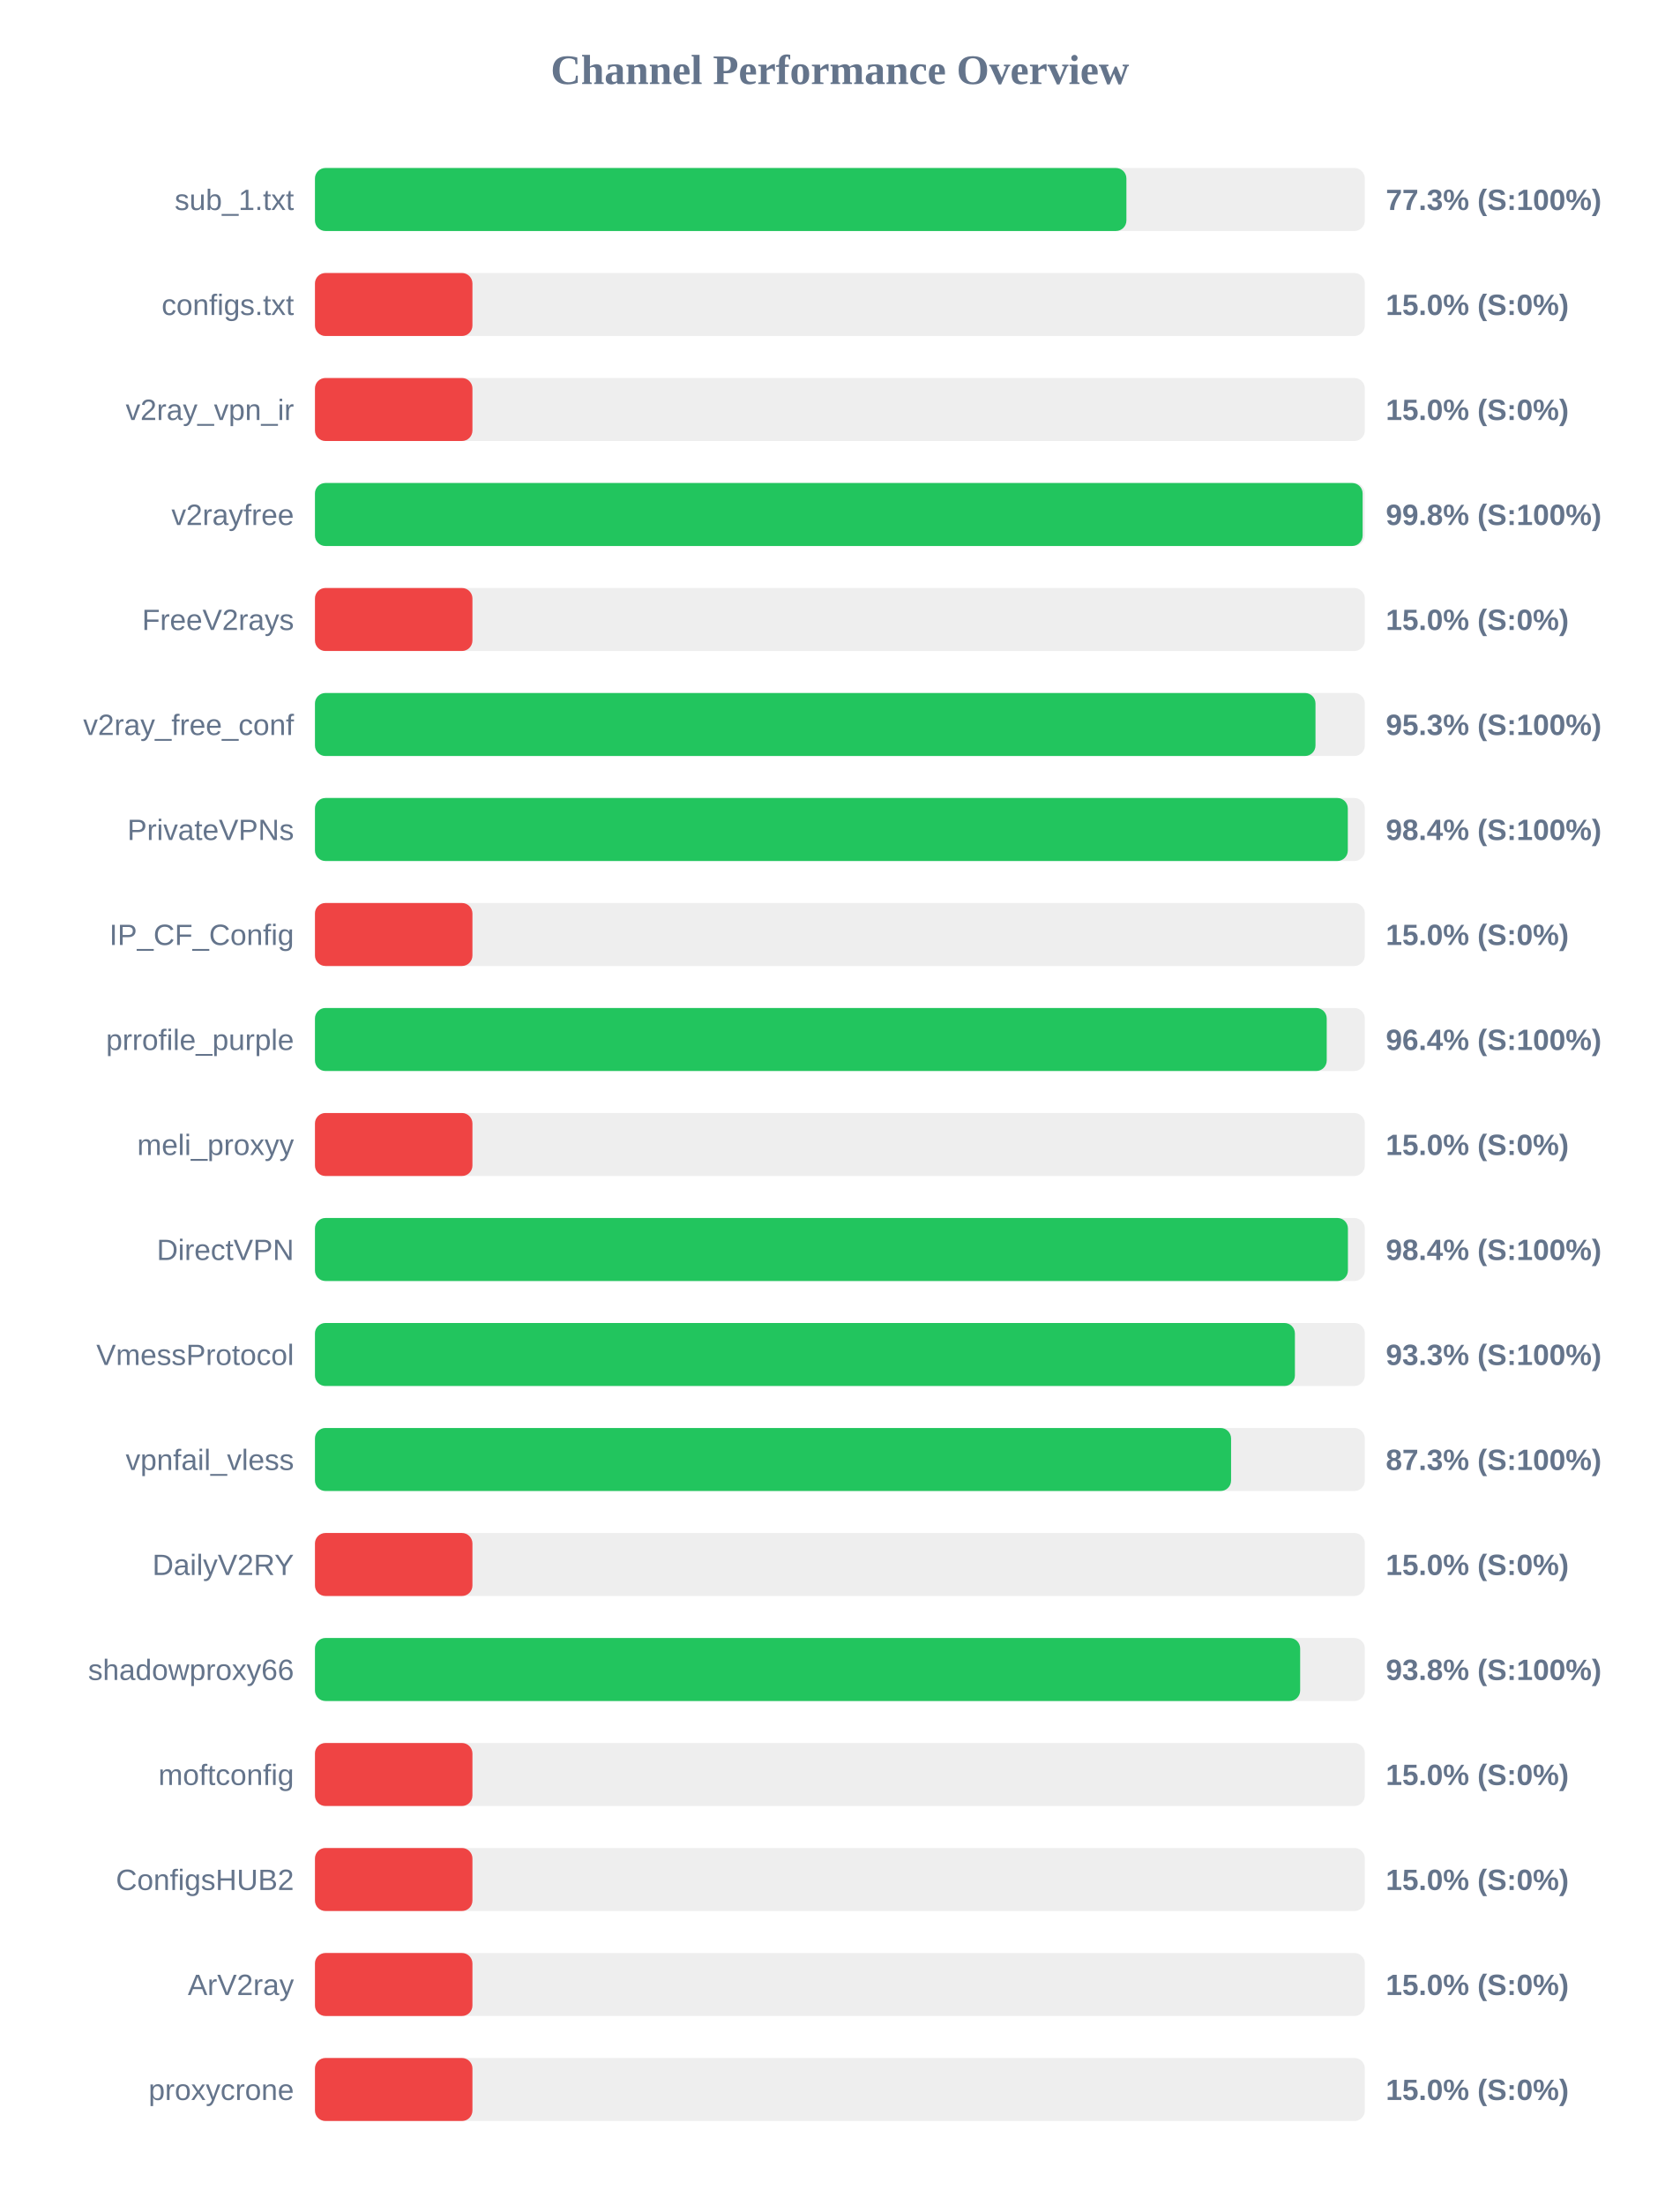
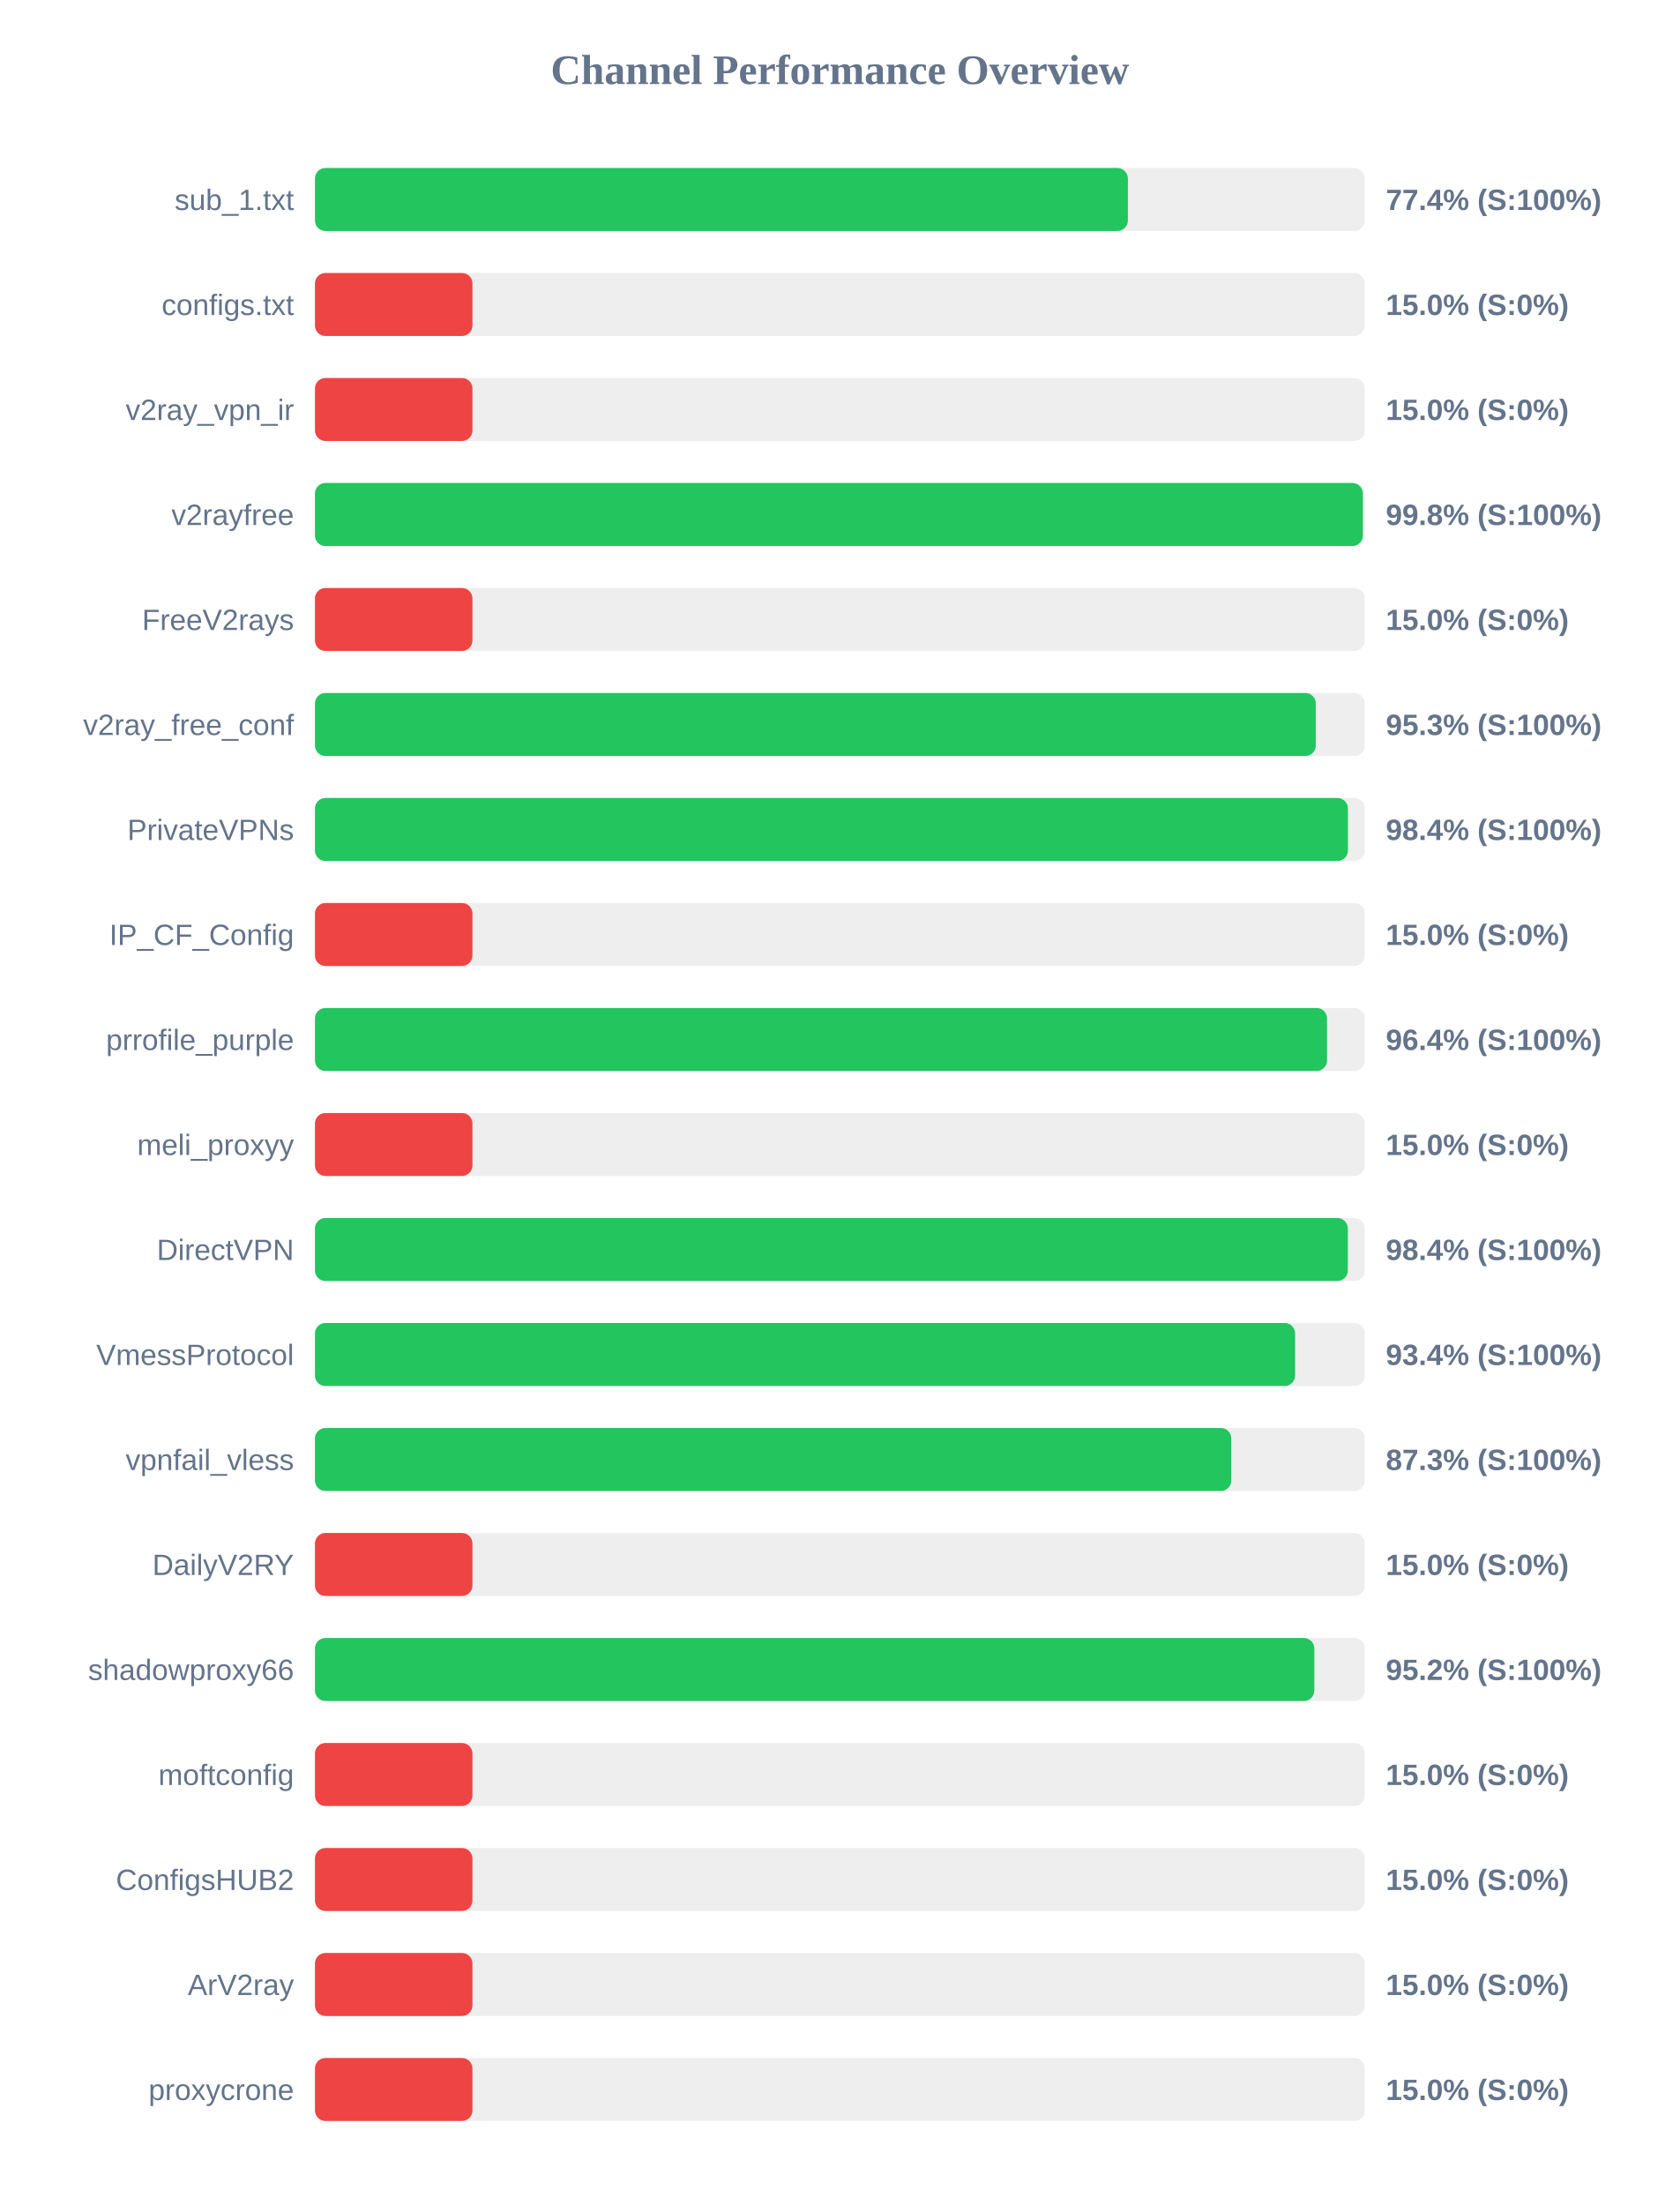
<svg xmlns="http://www.w3.org/2000/svg" width="800" height="1050" version="1.1">
  <style>
        .row { font: 14px Arial; fill: #64748b; }
        .score { font: bold 14px Arial; fill: #64748b; }
    </style>
  <text x="400" y="40" text-anchor="middle" font-size="20px" font-weight="bold" fill="#64748b">Channel Performance Overview</text>
  <rect x="150" y="80" width="500" height="30" fill="#eee" rx="5" />
-   <rect x="150" y="80" width="386.45" height="30" fill="#22c55e" rx="5" />
+   <rect x="150" y="80" width="387.15" height="30" fill="#22c55e" rx="5" />
  <text x="140" y="100" text-anchor="end" class="row">sub_1.txt</text>
-   <text x="660" y="100" text-anchor="start" class="score">77.3% (S:100%)</text>
+   <text x="660" y="100" text-anchor="start" class="score">77.4% (S:100%)</text>
  <rect x="150" y="130" width="500" height="30" fill="#eee" rx="5" />
  <rect x="150" y="130" width="75.0" height="30" fill="#ef4444" rx="5" />
  <text x="140" y="150" text-anchor="end" class="row">configs.txt</text>
  <text x="660" y="150" text-anchor="start" class="score">15.0% (S:0%)</text>
  <rect x="150" y="180" width="500" height="30" fill="#eee" rx="5" />
  <rect x="150" y="180" width="75.0" height="30" fill="#ef4444" rx="5" />
  <text x="140" y="200" text-anchor="end" class="row">v2ray_vpn_ir</text>
  <text x="660" y="200" text-anchor="start" class="score">15.0% (S:0%)</text>
  <rect x="150" y="230" width="500" height="30" fill="#eee" rx="5" />
-   <rect x="150" y="230" width="498.95" height="30" fill="#22c55e" rx="5" />
+   <rect x="150" y="230" width="499.05" height="30" fill="#22c55e" rx="5" />
  <text x="140" y="250" text-anchor="end" class="row">v2rayfree</text>
  <text x="660" y="250" text-anchor="start" class="score">99.8% (S:100%)</text>
  <rect x="150" y="280" width="500" height="30" fill="#eee" rx="5" />
  <rect x="150" y="280" width="75.0" height="30" fill="#ef4444" rx="5" />
  <text x="140" y="300" text-anchor="end" class="row">FreeV2rays</text>
  <text x="660" y="300" text-anchor="start" class="score">15.0% (S:0%)</text>
  <rect x="150" y="330" width="500" height="30" fill="#eee" rx="5" />
-   <rect x="150" y="330" width="476.5" height="30" fill="#22c55e" rx="5" />
+   <rect x="150" y="330" width="476.65" height="30" fill="#22c55e" rx="5" />
  <text x="140" y="350" text-anchor="end" class="row">v2ray_free_conf</text>
  <text x="660" y="350" text-anchor="start" class="score">95.3% (S:100%)</text>
  <rect x="150" y="380" width="500" height="30" fill="#eee" rx="5" />
-   <rect x="150" y="380" width="491.9" height="30" fill="#22c55e" rx="5" />
+   <rect x="150" y="380" width="491.95" height="30" fill="#22c55e" rx="5" />
  <text x="140" y="400" text-anchor="end" class="row">PrivateVPNs</text>
  <text x="660" y="400" text-anchor="start" class="score">98.4% (S:100%)</text>
  <rect x="150" y="430" width="500" height="30" fill="#eee" rx="5" />
  <rect x="150" y="430" width="75.0" height="30" fill="#ef4444" rx="5" />
  <text x="140" y="450" text-anchor="end" class="row">IP_CF_Config</text>
  <text x="660" y="450" text-anchor="start" class="score">15.0% (S:0%)</text>
  <rect x="150" y="480" width="500" height="30" fill="#eee" rx="5" />
-   <rect x="150" y="480" width="481.85" height="30" fill="#22c55e" rx="5" />
+   <rect x="150" y="480" width="482.0" height="30" fill="#22c55e" rx="5" />
  <text x="140" y="500" text-anchor="end" class="row">prrofile_purple</text>
  <text x="660" y="500" text-anchor="start" class="score">96.4% (S:100%)</text>
  <rect x="150" y="530" width="500" height="30" fill="#eee" rx="5" />
  <rect x="150" y="530" width="75.0" height="30" fill="#ef4444" rx="5" />
  <text x="140" y="550" text-anchor="end" class="row">meli_proxyy</text>
  <text x="660" y="550" text-anchor="start" class="score">15.0% (S:0%)</text>
  <rect x="150" y="580" width="500" height="30" fill="#eee" rx="5" />
-   <rect x="150" y="580" width="491.95" height="30" fill="#22c55e" rx="5" />
+   <rect x="150" y="580" width="491.9" height="30" fill="#22c55e" rx="5" />
  <text x="140" y="600" text-anchor="end" class="row">DirectVPN</text>
  <text x="660" y="600" text-anchor="start" class="score">98.4% (S:100%)</text>
  <rect x="150" y="630" width="500" height="30" fill="#eee" rx="5" />
-   <rect x="150" y="630" width="466.7" height="30" fill="#22c55e" rx="5" />
+   <rect x="150" y="630" width="466.8" height="30" fill="#22c55e" rx="5" />
  <text x="140" y="650" text-anchor="end" class="row">VmessProtocol</text>
-   <text x="660" y="650" text-anchor="start" class="score">93.3% (S:100%)</text>
+   <text x="660" y="650" text-anchor="start" class="score">93.4% (S:100%)</text>
  <rect x="150" y="680" width="500" height="30" fill="#eee" rx="5" />
-   <rect x="150" y="680" width="436.3" height="30" fill="#22c55e" rx="5" />
+   <rect x="150" y="680" width="436.4" height="30" fill="#22c55e" rx="5" />
  <text x="140" y="700" text-anchor="end" class="row">vpnfail_vless</text>
  <text x="660" y="700" text-anchor="start" class="score">87.3% (S:100%)</text>
  <rect x="150" y="730" width="500" height="30" fill="#eee" rx="5" />
  <rect x="150" y="730" width="75.0" height="30" fill="#ef4444" rx="5" />
  <text x="140" y="750" text-anchor="end" class="row">DailyV2RY</text>
  <text x="660" y="750" text-anchor="start" class="score">15.0% (S:0%)</text>
  <rect x="150" y="780" width="500" height="30" fill="#eee" rx="5" />
-   <rect x="150" y="780" width="469.2" height="30" fill="#22c55e" rx="5" />
+   <rect x="150" y="780" width="475.95" height="30" fill="#22c55e" rx="5" />
  <text x="140" y="800" text-anchor="end" class="row">shadowproxy66</text>
-   <text x="660" y="800" text-anchor="start" class="score">93.8% (S:100%)</text>
+   <text x="660" y="800" text-anchor="start" class="score">95.2% (S:100%)</text>
  <rect x="150" y="830" width="500" height="30" fill="#eee" rx="5" />
  <rect x="150" y="830" width="75.0" height="30" fill="#ef4444" rx="5" />
  <text x="140" y="850" text-anchor="end" class="row">moftconfig</text>
  <text x="660" y="850" text-anchor="start" class="score">15.0% (S:0%)</text>
  <rect x="150" y="880" width="500" height="30" fill="#eee" rx="5" />
  <rect x="150" y="880" width="75.0" height="30" fill="#ef4444" rx="5" />
  <text x="140" y="900" text-anchor="end" class="row">ConfigsHUB2</text>
  <text x="660" y="900" text-anchor="start" class="score">15.0% (S:0%)</text>
  <rect x="150" y="930" width="500" height="30" fill="#eee" rx="5" />
  <rect x="150" y="930" width="75.0" height="30" fill="#ef4444" rx="5" />
  <text x="140" y="950" text-anchor="end" class="row">ArV2ray</text>
  <text x="660" y="950" text-anchor="start" class="score">15.0% (S:0%)</text>
  <rect x="150" y="980" width="500" height="30" fill="#eee" rx="5" />
  <rect x="150" y="980" width="75.0" height="30" fill="#ef4444" rx="5" />
  <text x="140" y="1000" text-anchor="end" class="row">proxycrone</text>
  <text x="660" y="1000" text-anchor="start" class="score">15.0% (S:0%)</text>
</svg>
